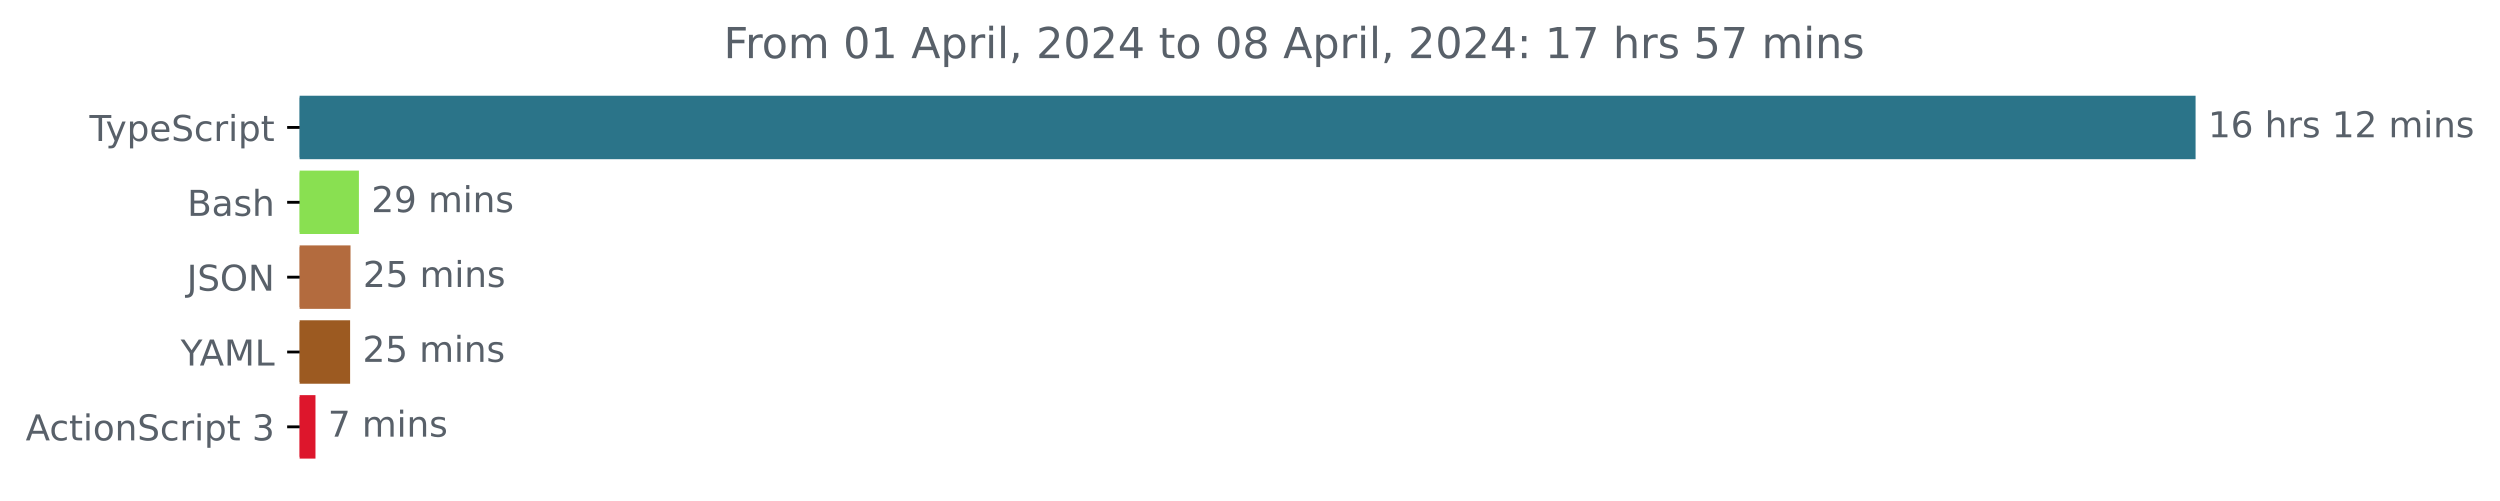
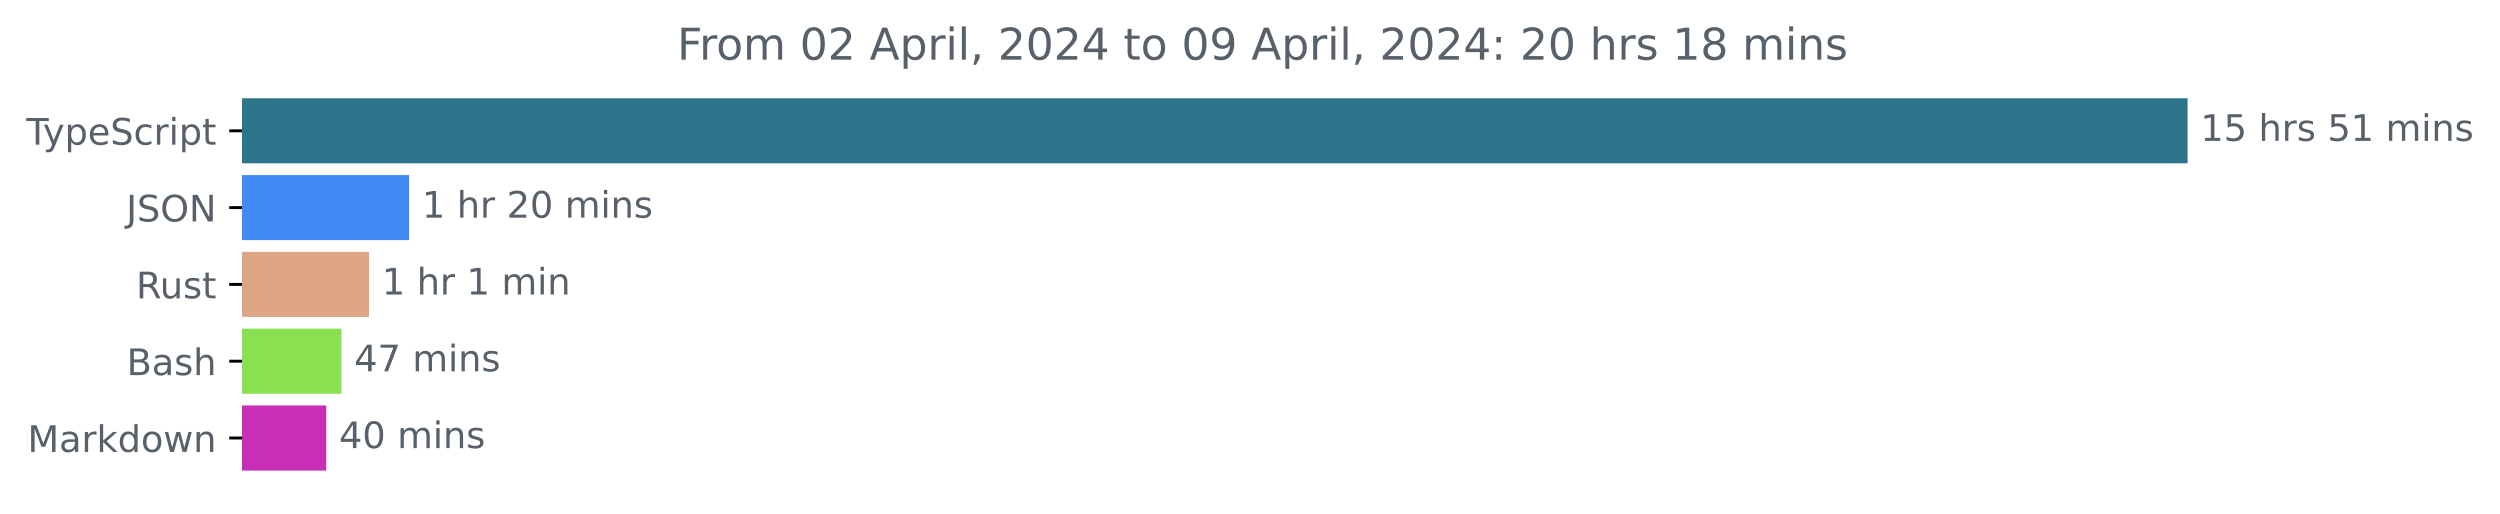
- <svg xmlns="http://www.w3.org/2000/svg" xmlns:xlink="http://www.w3.org/1999/xlink" width="701.4pt" height="140.398pt" viewBox="0 0 701.4 140.398" version="1.1">
+ <svg xmlns="http://www.w3.org/2000/svg" xmlns:xlink="http://www.w3.org/1999/xlink" width="683.507pt" height="140.398pt" viewBox="0 0 683.507 140.398" version="1.1">
  <defs>
    <style type="text/css">*{stroke-linejoin: round; stroke-linecap: butt}</style>
  </defs>
  <g id="figure_1">
    <g id="patch_1">
-       <path d="M 0 140.398  L 701.4 140.398  L 701.4 0  L 0 0  L 0 140.398  z " style="fill: none" />
+       <path d="M -0 140.398  L 683.507 140.398  L 683.507 0  L -0 0  L -0 140.398  z " style="fill: none" />
    </g>
    <g id="axes_1">
      <g id="patch_2">
-         <path d="M 84.064 27.358  L 615.493 27.358  L 615.493 44.158  L 84.064 44.158  z " clip-path="url(#pd89ef2a76e)" style="fill: #2b7489; stroke: #2b7489; stroke-linejoin: miter" />
+         <path d="M 66.17 27.358  L 597.599 27.358  L 597.599 44.158  L 66.17 44.158  z " clip-path="url(#p2c655b166b)" style="fill: #2b7489; stroke: #2b7489; stroke-linejoin: miter" />
      </g>
      <g id="patch_3">
-         <path d="M 84.064 48.358  L 100.198 48.358  L 100.198 65.158  L 84.064 65.158  z " clip-path="url(#pd89ef2a76e)" style="fill: #89e051; stroke: #89e051; stroke-linejoin: miter" />
+         <path d="M 66.17 48.358  L 111.364 48.358  L 111.364 65.158  L 66.17 65.158  z " clip-path="url(#p2c655b166b)" style="fill: #438af4; stroke: #438af4; stroke-linejoin: miter" />
      </g>
      <g id="patch_4">
-         <path d="M 84.064 69.358  L 97.843 69.358  L 97.843 86.158  L 84.064 86.158  z " clip-path="url(#pd89ef2a76e)" style="fill: #b36b3e; stroke: #b36b3e; stroke-linejoin: miter" />
+         <path d="M 66.17 69.358  L 100.406 69.358  L 100.406 86.158  L 66.17 86.158  z " clip-path="url(#p2c655b166b)" style="fill: #dea584; stroke: #dea584; stroke-linejoin: miter" />
      </g>
      <g id="patch_5">
-         <path d="M 84.064 90.358  L 97.725 90.358  L 97.725 107.158  L 84.064 107.158  z " clip-path="url(#pd89ef2a76e)" style="fill: #9c5a21; stroke: #9c5a21; stroke-linejoin: miter" />
+         <path d="M 66.17 90.358  L 92.851 90.358  L 92.851 107.158  L 66.17 107.158  z " clip-path="url(#p2c655b166b)" style="fill: #89e051; stroke: #89e051; stroke-linejoin: miter" />
      </g>
      <g id="patch_6">
-         <path d="M 84.064 111.358  L 88.009 111.358  L 88.009 128.158  L 84.064 128.158  z " clip-path="url(#pd89ef2a76e)" style="fill: #dd162c; stroke: #dd162c; stroke-linejoin: miter" />
+         <path d="M 66.17 111.358  L 88.699 111.358  L 88.699 128.158  L 66.17 128.158  z " clip-path="url(#p2c655b166b)" style="fill: #c92eb7; stroke: #c92eb7; stroke-linejoin: miter" />
      </g>
      <g id="matplotlib.axis_1" />
      <g id="matplotlib.axis_2">
        <g id="ytick_1">
          <g id="line2d_1">
            <defs>
-               <path id="m380719792b" d="M 0 0  L -3.5 0  " style="stroke: #000000; stroke-width: 0.8" />
+               <path id="m3deffd33ca" d="M 0 0  L -3.5 0  " style="stroke: #000000; stroke-width: 0.8" />
            </defs>
            <g>
-               <use xlink:href="#m380719792b" x="84.064" y="35.758" style="stroke: #000000; stroke-width: 0.8" />
+               <use xlink:href="#m3deffd33ca" x="66.17" y="35.758" style="stroke: #000000; stroke-width: 0.8" />
            </g>
          </g>
          <g id="text_1">
-             <g style="fill: #586069" transform="translate(25.09375 39.55734)scale(0.1 -0.1)">
+             <g style="fill: #586069" transform="translate(7.2 39.55734)scale(0.1 -0.1)">
              <defs>
                <path id="DejaVuSans-54" d="M -19 4666  L 3928 4666  L 3928 4134  L 2272 4134  L 2272 0  L 1638 0  L 1638 4134  L -19 4134  L -19 4666  z " transform="scale(0.015625)" />
                <path id="DejaVuSans-79" d="M 2059 -325  Q 1816 -950 1584 -1140  Q 1353 -1331 966 -1331  L 506 -1331  L 506 -850  L 844 -850  Q 1081 -850 1212 -737  Q 1344 -625 1503 -206  L 1606 56  L 191 3500  L 800 3500  L 1894 763  L 2988 3500  L 3597 3500  L 2059 -325  z " transform="scale(0.015625)" />
                <path id="DejaVuSans-70" d="M 1159 525  L 1159 -1331  L 581 -1331  L 581 3500  L 1159 3500  L 1159 2969  Q 1341 3281 1617 3432  Q 1894 3584 2278 3584  Q 2916 3584 3314 3078  Q 3713 2572 3713 1747  Q 3713 922 3314 415  Q 2916 -91 2278 -91  Q 1894 -91 1617 61  Q 1341 213 1159 525  z M 3116 1747  Q 3116 2381 2855 2742  Q 2594 3103 2138 3103  Q 1681 3103 1420 2742  Q 1159 2381 1159 1747  Q 1159 1113 1420 752  Q 1681 391 2138 391  Q 2594 391 2855 752  Q 3116 1113 3116 1747  z " transform="scale(0.015625)" />
                <path id="DejaVuSans-65" d="M 3597 1894  L 3597 1613  L 953 1613  Q 991 1019 1311 708  Q 1631 397 2203 397  Q 2534 397 2845 478  Q 3156 559 3463 722  L 3463 178  Q 3153 47 2828 -22  Q 2503 -91 2169 -91  Q 1331 -91 842 396  Q 353 884 353 1716  Q 353 2575 817 3079  Q 1281 3584 2069 3584  Q 2775 3584 3186 3129  Q 3597 2675 3597 1894  z M 3022 2063  Q 3016 2534 2758 2815  Q 2500 3097 2075 3097  Q 1594 3097 1305 2825  Q 1016 2553 972 2059  L 3022 2063  z " transform="scale(0.015625)" />
                <path id="DejaVuSans-53" d="M 3425 4513  L 3425 3897  Q 3066 4069 2747 4153  Q 2428 4238 2131 4238  Q 1616 4238 1336 4038  Q 1056 3838 1056 3469  Q 1056 3159 1242 3001  Q 1428 2844 1947 2747  L 2328 2669  Q 3034 2534 3370 2195  Q 3706 1856 3706 1288  Q 3706 609 3251 259  Q 2797 -91 1919 -91  Q 1588 -91 1214 -16  Q 841 59 441 206  L 441 856  Q 825 641 1194 531  Q 1563 422 1919 422  Q 2459 422 2753 634  Q 3047 847 3047 1241  Q 3047 1584 2836 1778  Q 2625 1972 2144 2069  L 1759 2144  Q 1053 2284 737 2584  Q 422 2884 422 3419  Q 422 4038 858 4394  Q 1294 4750 2059 4750  Q 2388 4750 2728 4690  Q 3069 4631 3425 4513  z " transform="scale(0.015625)" />
                <path id="DejaVuSans-63" d="M 3122 3366  L 3122 2828  Q 2878 2963 2633 3030  Q 2388 3097 2138 3097  Q 1578 3097 1268 2742  Q 959 2388 959 1747  Q 959 1106 1268 751  Q 1578 397 2138 397  Q 2388 397 2633 464  Q 2878 531 3122 666  L 3122 134  Q 2881 22 2623 -34  Q 2366 -91 2075 -91  Q 1284 -91 818 406  Q 353 903 353 1747  Q 353 2603 823 3093  Q 1294 3584 2113 3584  Q 2378 3584 2631 3529  Q 2884 3475 3122 3366  z " transform="scale(0.015625)" />
                <path id="DejaVuSans-72" d="M 2631 2963  Q 2534 3019 2420 3045  Q 2306 3072 2169 3072  Q 1681 3072 1420 2755  Q 1159 2438 1159 1844  L 1159 0  L 581 0  L 581 3500  L 1159 3500  L 1159 2956  Q 1341 3275 1631 3429  Q 1922 3584 2338 3584  Q 2397 3584 2469 3576  Q 2541 3569 2628 3553  L 2631 2963  z " transform="scale(0.015625)" />
                <path id="DejaVuSans-69" d="M 603 3500  L 1178 3500  L 1178 0  L 603 0  L 603 3500  z M 603 4863  L 1178 4863  L 1178 4134  L 603 4134  L 603 4863  z " transform="scale(0.015625)" />
                <path id="DejaVuSans-74" d="M 1172 4494  L 1172 3500  L 2356 3500  L 2356 3053  L 1172 3053  L 1172 1153  Q 1172 725 1289 603  Q 1406 481 1766 481  L 2356 481  L 2356 0  L 1766 0  Q 1100 0 847 248  Q 594 497 594 1153  L 594 3053  L 172 3053  L 172 3500  L 594 3500  L 594 4494  L 1172 4494  z " transform="scale(0.015625)" />
              </defs>
              <use xlink:href="#DejaVuSans-54" />
              <use xlink:href="#DejaVuSans-79" x="45.459" />
              <use xlink:href="#DejaVuSans-70" x="104.639" />
              <use xlink:href="#DejaVuSans-65" x="168.115" />
              <use xlink:href="#DejaVuSans-53" x="229.639" />
              <use xlink:href="#DejaVuSans-63" x="293.115" />
              <use xlink:href="#DejaVuSans-72" x="348.096" />
              <use xlink:href="#DejaVuSans-69" x="389.209" />
              <use xlink:href="#DejaVuSans-70" x="416.992" />
              <use xlink:href="#DejaVuSans-74" x="480.469" />
            </g>
          </g>
        </g>
        <g id="ytick_2">
          <g id="line2d_2">
            <g>
-               <use xlink:href="#m380719792b" x="84.064" y="56.758" style="stroke: #000000; stroke-width: 0.8" />
+               <use xlink:href="#m3deffd33ca" x="66.17" y="56.758" style="stroke: #000000; stroke-width: 0.8" />
            </g>
          </g>
          <g id="text_2">
-             <g style="fill: #586069" transform="translate(52.52813 60.55734)scale(0.1 -0.1)">
+             <g style="fill: #586069" transform="translate(34.51875 60.55734)scale(0.1 -0.1)">
+               <defs>
+                 <path id="DejaVuSans-4a" d="M 628 4666  L 1259 4666  L 1259 325  Q 1259 -519 939 -900  Q 619 -1281 -91 -1281  L -331 -1281  L -331 -750  L -134 -750  Q 284 -750 456 -515  Q 628 -281 628 325  L 628 4666  z " transform="scale(0.015625)" />
+                 <path id="DejaVuSans-4f" d="M 2522 4238  Q 1834 4238 1429 3725  Q 1025 3213 1025 2328  Q 1025 1447 1429 934  Q 1834 422 2522 422  Q 3209 422 3611 934  Q 4013 1447 4013 2328  Q 4013 3213 3611 3725  Q 3209 4238 2522 4238  z M 2522 4750  Q 3503 4750 4090 4092  Q 4678 3434 4678 2328  Q 4678 1225 4090 567  Q 3503 -91 2522 -91  Q 1538 -91 948 565  Q 359 1222 359 2328  Q 359 3434 948 4092  Q 1538 4750 2522 4750  z " transform="scale(0.015625)" />
+                 <path id="DejaVuSans-4e" d="M 628 4666  L 1478 4666  L 3547 763  L 3547 4666  L 4159 4666  L 4159 0  L 3309 0  L 1241 3903  L 1241 0  L 628 0  L 628 4666  z " transform="scale(0.015625)" />
+               </defs>
+               <use xlink:href="#DejaVuSans-4a" />
+               <use xlink:href="#DejaVuSans-53" x="29.492" />
+               <use xlink:href="#DejaVuSans-4f" x="92.969" />
+               <use xlink:href="#DejaVuSans-4e" x="171.68" />
+             </g>
+           </g>
+         </g>
+         <g id="ytick_3">
+           <g id="line2d_3">
+             <g>
+               <use xlink:href="#m3deffd33ca" x="66.17" y="77.758" style="stroke: #000000; stroke-width: 0.8" />
+             </g>
+           </g>
+           <g id="text_3">
+             <g style="fill: #586069" transform="translate(37.20469 81.55734)scale(0.1 -0.1)">
+               <defs>
+                 <path id="DejaVuSans-52" d="M 2841 2188  Q 3044 2119 3236 1894  Q 3428 1669 3622 1275  L 4263 0  L 3584 0  L 2988 1197  Q 2756 1666 2539 1819  Q 2322 1972 1947 1972  L 1259 1972  L 1259 0  L 628 0  L 628 4666  L 2053 4666  Q 2853 4666 3247 4331  Q 3641 3997 3641 3322  Q 3641 2881 3436 2590  Q 3231 2300 2841 2188  z M 1259 4147  L 1259 2491  L 2053 2491  Q 2509 2491 2742 2702  Q 2975 2913 2975 3322  Q 2975 3731 2742 3939  Q 2509 4147 2053 4147  L 1259 4147  z " transform="scale(0.015625)" />
+                 <path id="DejaVuSans-75" d="M 544 1381  L 544 3500  L 1119 3500  L 1119 1403  Q 1119 906 1312 657  Q 1506 409 1894 409  Q 2359 409 2629 706  Q 2900 1003 2900 1516  L 2900 3500  L 3475 3500  L 3475 0  L 2900 0  L 2900 538  Q 2691 219 2414 64  Q 2138 -91 1772 -91  Q 1169 -91 856 284  Q 544 659 544 1381  z M 1991 3584  L 1991 3584  z " transform="scale(0.015625)" />
+                 <path id="DejaVuSans-73" d="M 2834 3397  L 2834 2853  Q 2591 2978 2328 3040  Q 2066 3103 1784 3103  Q 1356 3103 1142 2972  Q 928 2841 928 2578  Q 928 2378 1081 2264  Q 1234 2150 1697 2047  L 1894 2003  Q 2506 1872 2764 1633  Q 3022 1394 3022 966  Q 3022 478 2636 193  Q 2250 -91 1575 -91  Q 1294 -91 989 -36  Q 684 19 347 128  L 347 722  Q 666 556 975 473  Q 1284 391 1588 391  Q 1994 391 2212 530  Q 2431 669 2431 922  Q 2431 1156 2273 1281  Q 2116 1406 1581 1522  L 1381 1569  Q 847 1681 609 1914  Q 372 2147 372 2553  Q 372 3047 722 3315  Q 1072 3584 1716 3584  Q 2034 3584 2315 3537  Q 2597 3491 2834 3397  z " transform="scale(0.015625)" />
+               </defs>
+               <use xlink:href="#DejaVuSans-52" />
+               <use xlink:href="#DejaVuSans-75" x="64.982" />
+               <use xlink:href="#DejaVuSans-73" x="128.361" />
+               <use xlink:href="#DejaVuSans-74" x="180.461" />
+             </g>
+           </g>
+         </g>
+         <g id="ytick_4">
+           <g id="line2d_4">
+             <g>
+               <use xlink:href="#m3deffd33ca" x="66.17" y="98.758" style="stroke: #000000; stroke-width: 0.8" />
+             </g>
+           </g>
+           <g id="text_4">
+             <g style="fill: #586069" transform="translate(34.63437 102.5573)scale(0.1 -0.1)">
              <defs>
                <path id="DejaVuSans-42" d="M 1259 2228  L 1259 519  L 2272 519  Q 2781 519 3026 730  Q 3272 941 3272 1375  Q 3272 1813 3026 2020  Q 2781 2228 2272 2228  L 1259 2228  z M 1259 4147  L 1259 2741  L 2194 2741  Q 2656 2741 2882 2914  Q 3109 3088 3109 3444  Q 3109 3797 2882 3972  Q 2656 4147 2194 4147  L 1259 4147  z M 628 4666  L 2241 4666  Q 2963 4666 3353 4366  Q 3744 4066 3744 3513  Q 3744 3084 3544 2831  Q 3344 2578 2956 2516  Q 3422 2416 3680 2098  Q 3938 1781 3938 1306  Q 3938 681 3513 340  Q 3088 0 2303 0  L 628 0  L 628 4666  z " transform="scale(0.015625)" />
                <path id="DejaVuSans-61" d="M 2194 1759  Q 1497 1759 1228 1600  Q 959 1441 959 1056  Q 959 750 1161 570  Q 1363 391 1709 391  Q 2188 391 2477 730  Q 2766 1069 2766 1631  L 2766 1759  L 2194 1759  z M 3341 1997  L 3341 0  L 2766 0  L 2766 531  Q 2569 213 2275 61  Q 1981 -91 1556 -91  Q 1019 -91 701 211  Q 384 513 384 1019  Q 384 1609 779 1909  Q 1175 2209 1959 2209  L 2766 2209  L 2766 2266  Q 2766 2663 2505 2880  Q 2244 3097 1772 3097  Q 1472 3097 1187 3025  Q 903 2953 641 2809  L 641 3341  Q 956 3463 1253 3523  Q 1550 3584 1831 3584  Q 2591 3584 2966 3190  Q 3341 2797 3341 1997  z " transform="scale(0.015625)" />
-                 <path id="DejaVuSans-73" d="M 2834 3397  L 2834 2853  Q 2591 2978 2328 3040  Q 2066 3103 1784 3103  Q 1356 3103 1142 2972  Q 928 2841 928 2578  Q 928 2378 1081 2264  Q 1234 2150 1697 2047  L 1894 2003  Q 2506 1872 2764 1633  Q 3022 1394 3022 966  Q 3022 478 2636 193  Q 2250 -91 1575 -91  Q 1294 -91 989 -36  Q 684 19 347 128  L 347 722  Q 666 556 975 473  Q 1284 391 1588 391  Q 1994 391 2212 530  Q 2431 669 2431 922  Q 2431 1156 2273 1281  Q 2116 1406 1581 1522  L 1381 1569  Q 847 1681 609 1914  Q 372 2147 372 2553  Q 372 3047 722 3315  Q 1072 3584 1716 3584  Q 2034 3584 2315 3537  Q 2597 3491 2834 3397  z " transform="scale(0.015625)" />
                <path id="DejaVuSans-68" d="M 3513 2113  L 3513 0  L 2938 0  L 2938 2094  Q 2938 2591 2744 2837  Q 2550 3084 2163 3084  Q 1697 3084 1428 2787  Q 1159 2491 1159 1978  L 1159 0  L 581 0  L 581 4863  L 1159 4863  L 1159 2956  Q 1366 3272 1645 3428  Q 1925 3584 2291 3584  Q 2894 3584 3203 3211  Q 3513 2838 3513 2113  z " transform="scale(0.015625)" />
              </defs>
              <use xlink:href="#DejaVuSans-42" />
              <use xlink:href="#DejaVuSans-61" x="68.604" />
              <use xlink:href="#DejaVuSans-73" x="129.883" />
              <use xlink:href="#DejaVuSans-68" x="181.982" />
            </g>
          </g>
        </g>
-         <g id="ytick_3">
-           <g id="line2d_3">
-             <g>
-               <use xlink:href="#m380719792b" x="84.064" y="77.758" style="stroke: #000000; stroke-width: 0.8" />
-             </g>
-           </g>
-           <g id="text_3">
-             <g style="fill: #586069" transform="translate(52.4125 81.55734)scale(0.1 -0.1)">
-               <defs>
-                 <path id="DejaVuSans-4a" d="M 628 4666  L 1259 4666  L 1259 325  Q 1259 -519 939 -900  Q 619 -1281 -91 -1281  L -331 -1281  L -331 -750  L -134 -750  Q 284 -750 456 -515  Q 628 -281 628 325  L 628 4666  z " transform="scale(0.015625)" />
-                 <path id="DejaVuSans-4f" d="M 2522 4238  Q 1834 4238 1429 3725  Q 1025 3213 1025 2328  Q 1025 1447 1429 934  Q 1834 422 2522 422  Q 3209 422 3611 934  Q 4013 1447 4013 2328  Q 4013 3213 3611 3725  Q 3209 4238 2522 4238  z M 2522 4750  Q 3503 4750 4090 4092  Q 4678 3434 4678 2328  Q 4678 1225 4090 567  Q 3503 -91 2522 -91  Q 1538 -91 948 565  Q 359 1222 359 2328  Q 359 3434 948 4092  Q 1538 4750 2522 4750  z " transform="scale(0.015625)" />
-                 <path id="DejaVuSans-4e" d="M 628 4666  L 1478 4666  L 3547 763  L 3547 4666  L 4159 4666  L 4159 0  L 3309 0  L 1241 3903  L 1241 0  L 628 0  L 628 4666  z " transform="scale(0.015625)" />
-               </defs>
-               <use xlink:href="#DejaVuSans-4a" />
-               <use xlink:href="#DejaVuSans-53" x="29.492" />
-               <use xlink:href="#DejaVuSans-4f" x="92.969" />
-               <use xlink:href="#DejaVuSans-4e" x="171.68" />
-             </g>
-           </g>
-         </g>
-         <g id="ytick_4">
-           <g id="line2d_4">
-             <g>
-               <use xlink:href="#m380719792b" x="84.064" y="98.758" style="stroke: #000000; stroke-width: 0.8" />
-             </g>
-           </g>
-           <g id="text_4">
-             <g style="fill: #586069" transform="translate(50.69062 102.5573)scale(0.1 -0.1)">
-               <defs>
-                 <path id="DejaVuSans-59" d="M -13 4666  L 666 4666  L 1959 2747  L 3244 4666  L 3922 4666  L 2272 2222  L 2272 0  L 1638 0  L 1638 2222  L -13 4666  z " transform="scale(0.015625)" />
-                 <path id="DejaVuSans-41" d="M 2188 4044  L 1331 1722  L 3047 1722  L 2188 4044  z M 1831 4666  L 2547 4666  L 4325 0  L 3669 0  L 3244 1197  L 1141 1197  L 716 0  L 50 0  L 1831 4666  z " transform="scale(0.015625)" />
-                 <path id="DejaVuSans-4d" d="M 628 4666  L 1569 4666  L 2759 1491  L 3956 4666  L 4897 4666  L 4897 0  L 4281 0  L 4281 4097  L 3078 897  L 2444 897  L 1241 4097  L 1241 0  L 628 0  L 628 4666  z " transform="scale(0.015625)" />
-                 <path id="DejaVuSans-4c" d="M 628 4666  L 1259 4666  L 1259 531  L 3531 531  L 3531 0  L 628 0  L 628 4666  z " transform="scale(0.015625)" />
-               </defs>
-               <use xlink:href="#DejaVuSans-59" />
-               <use xlink:href="#DejaVuSans-41" x="53.334" />
-               <use xlink:href="#DejaVuSans-4d" x="121.742" />
-               <use xlink:href="#DejaVuSans-4c" x="208.021" />
-             </g>
-           </g>
-         </g>
        <g id="ytick_5">
          <g id="line2d_5">
            <g>
-               <use xlink:href="#m380719792b" x="84.064" y="119.758" style="stroke: #000000; stroke-width: 0.8" />
+               <use xlink:href="#m3deffd33ca" x="66.17" y="119.758" style="stroke: #000000; stroke-width: 0.8" />
            </g>
          </g>
          <g id="text_5">
-             <g style="fill: #586069" transform="translate(7.2 123.5573)scale(0.1 -0.1)">
-               <defs>
+             <g style="fill: #586069" transform="translate(7.529688 123.5573)scale(0.1 -0.1)">
+               <defs>
+                 <path id="DejaVuSans-4d" d="M 628 4666  L 1569 4666  L 2759 1491  L 3956 4666  L 4897 4666  L 4897 0  L 4281 0  L 4281 4097  L 3078 897  L 2444 897  L 1241 4097  L 1241 0  L 628 0  L 628 4666  z " transform="scale(0.015625)" />
+                 <path id="DejaVuSans-6b" d="M 581 4863  L 1159 4863  L 1159 1991  L 2875 3500  L 3609 3500  L 1753 1863  L 3688 0  L 2938 0  L 1159 1709  L 1159 0  L 581 0  L 581 4863  z " transform="scale(0.015625)" />
+                 <path id="DejaVuSans-64" d="M 2906 2969  L 2906 4863  L 3481 4863  L 3481 0  L 2906 0  L 2906 525  Q 2725 213 2448 61  Q 2172 -91 1784 -91  Q 1150 -91 751 415  Q 353 922 353 1747  Q 353 2572 751 3078  Q 1150 3584 1784 3584  Q 2172 3584 2448 3432  Q 2725 3281 2906 2969  z M 947 1747  Q 947 1113 1208 752  Q 1469 391 1925 391  Q 2381 391 2643 752  Q 2906 1113 2906 1747  Q 2906 2381 2643 2742  Q 2381 3103 1925 3103  Q 1469 3103 1208 2742  Q 947 2381 947 1747  z " transform="scale(0.015625)" />
                <path id="DejaVuSans-6f" d="M 1959 3097  Q 1497 3097 1228 2736  Q 959 2375 959 1747  Q 959 1119 1226 758  Q 1494 397 1959 397  Q 2419 397 2687 759  Q 2956 1122 2956 1747  Q 2956 2369 2687 2733  Q 2419 3097 1959 3097  z M 1959 3584  Q 2709 3584 3137 3096  Q 3566 2609 3566 1747  Q 3566 888 3137 398  Q 2709 -91 1959 -91  Q 1206 -91 779 398  Q 353 888 353 1747  Q 353 2609 779 3096  Q 1206 3584 1959 3584  z " transform="scale(0.015625)" />
+                 <path id="DejaVuSans-77" d="M 269 3500  L 844 3500  L 1563 769  L 2278 3500  L 2956 3500  L 3675 769  L 4391 3500  L 4966 3500  L 4050 0  L 3372 0  L 2619 2869  L 1863 0  L 1184 0  L 269 3500  z " transform="scale(0.015625)" />
                <path id="DejaVuSans-6e" d="M 3513 2113  L 3513 0  L 2938 0  L 2938 2094  Q 2938 2591 2744 2837  Q 2550 3084 2163 3084  Q 1697 3084 1428 2787  Q 1159 2491 1159 1978  L 1159 0  L 581 0  L 581 3500  L 1159 3500  L 1159 2956  Q 1366 3272 1645 3428  Q 1925 3584 2291 3584  Q 2894 3584 3203 3211  Q 3513 2838 3513 2113  z " transform="scale(0.015625)" />
-                 <path id="DejaVuSans-20" transform="scale(0.015625)" />
-                 <path id="DejaVuSans-33" d="M 2597 2516  Q 3050 2419 3304 2112  Q 3559 1806 3559 1356  Q 3559 666 3084 287  Q 2609 -91 1734 -91  Q 1441 -91 1130 -33  Q 819 25 488 141  L 488 750  Q 750 597 1062 519  Q 1375 441 1716 441  Q 2309 441 2620 675  Q 2931 909 2931 1356  Q 2931 1769 2642 2001  Q 2353 2234 1838 2234  L 1294 2234  L 1294 2753  L 1863 2753  Q 2328 2753 2575 2939  Q 2822 3125 2822 3475  Q 2822 3834 2567 4026  Q 2313 4219 1838 4219  Q 1578 4219 1281 4162  Q 984 4106 628 3988  L 628 4550  Q 988 4650 1302 4700  Q 1616 4750 1894 4750  Q 2613 4750 3031 4423  Q 3450 4097 3450 3541  Q 3450 3153 3228 2886  Q 3006 2619 2597 2516  z " transform="scale(0.015625)" />
-               </defs>
-               <use xlink:href="#DejaVuSans-41" />
-               <use xlink:href="#DejaVuSans-63" x="66.658" />
-               <use xlink:href="#DejaVuSans-74" x="121.639" />
-               <use xlink:href="#DejaVuSans-69" x="160.848" />
-               <use xlink:href="#DejaVuSans-6f" x="188.631" />
-               <use xlink:href="#DejaVuSans-6e" x="249.812" />
-               <use xlink:href="#DejaVuSans-53" x="313.191" />
-               <use xlink:href="#DejaVuSans-63" x="376.668" />
-               <use xlink:href="#DejaVuSans-72" x="431.648" />
-               <use xlink:href="#DejaVuSans-69" x="472.762" />
-               <use xlink:href="#DejaVuSans-70" x="500.545" />
-               <use xlink:href="#DejaVuSans-74" x="564.021" />
-               <use xlink:href="#DejaVuSans-20" x="603.23" />
-               <use xlink:href="#DejaVuSans-33" x="635.018" />
+               </defs>
+               <use xlink:href="#DejaVuSans-4d" />
+               <use xlink:href="#DejaVuSans-61" x="86.279" />
+               <use xlink:href="#DejaVuSans-72" x="147.559" />
+               <use xlink:href="#DejaVuSans-6b" x="188.672" />
+               <use xlink:href="#DejaVuSans-64" x="246.582" />
+               <use xlink:href="#DejaVuSans-6f" x="310.059" />
+               <use xlink:href="#DejaVuSans-77" x="371.24" />
+               <use xlink:href="#DejaVuSans-6e" x="453.027" />
            </g>
          </g>
        </g>
      </g>
      <g id="text_6">
-         <g style="fill: #586069" transform="translate(619.4926 38.5175)scale(0.1 -0.1)">
+         <g style="fill: #586069" transform="translate(601.5989 38.5175)scale(0.1 -0.1)">
          <defs>
            <path id="DejaVuSans-31" d="M 794 531  L 1825 531  L 1825 4091  L 703 3866  L 703 4441  L 1819 4666  L 2450 4666  L 2450 531  L 3481 531  L 3481 0  L 794 0  L 794 531  z " transform="scale(0.015625)" />
-             <path id="DejaVuSans-36" d="M 2113 2584  Q 1688 2584 1439 2293  Q 1191 2003 1191 1497  Q 1191 994 1439 701  Q 1688 409 2113 409  Q 2538 409 2786 701  Q 3034 994 3034 1497  Q 3034 2003 2786 2293  Q 2538 2584 2113 2584  z M 3366 4563  L 3366 3988  Q 3128 4100 2886 4159  Q 2644 4219 2406 4219  Q 1781 4219 1451 3797  Q 1122 3375 1075 2522  Q 1259 2794 1537 2939  Q 1816 3084 2150 3084  Q 2853 3084 3261 2657  Q 3669 2231 3669 1497  Q 3669 778 3244 343  Q 2819 -91 2113 -91  Q 1303 -91 875 529  Q 447 1150 447 2328  Q 447 3434 972 4092  Q 1497 4750 2381 4750  Q 2619 4750 2861 4703  Q 3103 4656 3366 4563  z " transform="scale(0.015625)" />
-             <path id="DejaVuSans-32" d="M 1228 531  L 3431 531  L 3431 0  L 469 0  L 469 531  Q 828 903 1448 1529  Q 2069 2156 2228 2338  Q 2531 2678 2651 2914  Q 2772 3150 2772 3378  Q 2772 3750 2511 3984  Q 2250 4219 1831 4219  Q 1534 4219 1204 4116  Q 875 4013 500 3803  L 500 4441  Q 881 4594 1212 4672  Q 1544 4750 1819 4750  Q 2544 4750 2975 4387  Q 3406 4025 3406 3419  Q 3406 3131 3298 2873  Q 3191 2616 2906 2266  Q 2828 2175 2409 1742  Q 1991 1309 1228 531  z " transform="scale(0.015625)" />
+             <path id="DejaVuSans-35" d="M 691 4666  L 3169 4666  L 3169 4134  L 1269 4134  L 1269 2991  Q 1406 3038 1543 3061  Q 1681 3084 1819 3084  Q 2600 3084 3056 2656  Q 3513 2228 3513 1497  Q 3513 744 3044 326  Q 2575 -91 1722 -91  Q 1428 -91 1123 -41  Q 819 9 494 109  L 494 744  Q 775 591 1075 516  Q 1375 441 1709 441  Q 2250 441 2565 725  Q 2881 1009 2881 1497  Q 2881 1984 2565 2268  Q 2250 2553 1709 2553  Q 1456 2553 1204 2497  Q 953 2441 691 2322  L 691 4666  z " transform="scale(0.015625)" />
+             <path id="DejaVuSans-20" transform="scale(0.015625)" />
            <path id="DejaVuSans-6d" d="M 3328 2828  Q 3544 3216 3844 3400  Q 4144 3584 4550 3584  Q 5097 3584 5394 3201  Q 5691 2819 5691 2113  L 5691 0  L 5113 0  L 5113 2094  Q 5113 2597 4934 2840  Q 4756 3084 4391 3084  Q 3944 3084 3684 2787  Q 3425 2491 3425 1978  L 3425 0  L 2847 0  L 2847 2094  Q 2847 2600 2669 2842  Q 2491 3084 2119 3084  Q 1678 3084 1418 2786  Q 1159 2488 1159 1978  L 1159 0  L 581 0  L 581 3500  L 1159 3500  L 1159 2956  Q 1356 3278 1631 3431  Q 1906 3584 2284 3584  Q 2666 3584 2933 3390  Q 3200 3197 3328 2828  z " transform="scale(0.015625)" />
          </defs>
          <use xlink:href="#DejaVuSans-31" />
-           <use xlink:href="#DejaVuSans-36" x="63.623" />
+           <use xlink:href="#DejaVuSans-35" x="63.623" />
          <use xlink:href="#DejaVuSans-20" x="127.246" />
          <use xlink:href="#DejaVuSans-68" x="159.033" />
          <use xlink:href="#DejaVuSans-72" x="222.412" />
          <use xlink:href="#DejaVuSans-73" x="263.525" />
          <use xlink:href="#DejaVuSans-20" x="315.625" />
-           <use xlink:href="#DejaVuSans-31" x="347.412" />
-           <use xlink:href="#DejaVuSans-32" x="411.035" />
+           <use xlink:href="#DejaVuSans-35" x="347.412" />
+           <use xlink:href="#DejaVuSans-31" x="411.035" />
          <use xlink:href="#DejaVuSans-20" x="474.658" />
          <use xlink:href="#DejaVuSans-6d" x="506.445" />
          <use xlink:href="#DejaVuSans-69" x="603.857" />
          <use xlink:href="#DejaVuSans-6e" x="631.641" />
          <use xlink:href="#DejaVuSans-73" x="695.02" />
        </g>
      </g>
      <g id="text_7">
-         <g style="fill: #586069" transform="translate(104.1983 59.5175)scale(0.1 -0.1)">
+         <g style="fill: #586069" transform="translate(115.3635 59.5175)scale(0.1 -0.1)">
          <defs>
-             <path id="DejaVuSans-39" d="M 703 97  L 703 672  Q 941 559 1184 500  Q 1428 441 1663 441  Q 2288 441 2617 861  Q 2947 1281 2994 2138  Q 2813 1869 2534 1725  Q 2256 1581 1919 1581  Q 1219 1581 811 2004  Q 403 2428 403 3163  Q 403 3881 828 4315  Q 1253 4750 1959 4750  Q 2769 4750 3195 4129  Q 3622 3509 3622 2328  Q 3622 1225 3098 567  Q 2575 -91 1691 -91  Q 1453 -91 1209 -44  Q 966 3 703 97  z M 1959 2075  Q 2384 2075 2632 2365  Q 2881 2656 2881 3163  Q 2881 3666 2632 3958  Q 2384 4250 1959 4250  Q 1534 4250 1286 3958  Q 1038 3666 1038 3163  Q 1038 2656 1286 2365  Q 1534 2075 1959 2075  z " transform="scale(0.015625)" />
+             <path id="DejaVuSans-32" d="M 1228 531  L 3431 531  L 3431 0  L 469 0  L 469 531  Q 828 903 1448 1529  Q 2069 2156 2228 2338  Q 2531 2678 2651 2914  Q 2772 3150 2772 3378  Q 2772 3750 2511 3984  Q 2250 4219 1831 4219  Q 1534 4219 1204 4116  Q 875 4013 500 3803  L 500 4441  Q 881 4594 1212 4672  Q 1544 4750 1819 4750  Q 2544 4750 2975 4387  Q 3406 4025 3406 3419  Q 3406 3131 3298 2873  Q 3191 2616 2906 2266  Q 2828 2175 2409 1742  Q 1991 1309 1228 531  z " transform="scale(0.015625)" />
+             <path id="DejaVuSans-30" d="M 2034 4250  Q 1547 4250 1301 3770  Q 1056 3291 1056 2328  Q 1056 1369 1301 889  Q 1547 409 2034 409  Q 2525 409 2770 889  Q 3016 1369 3016 2328  Q 3016 3291 2770 3770  Q 2525 4250 2034 4250  z M 2034 4750  Q 2819 4750 3233 4129  Q 3647 3509 3647 2328  Q 3647 1150 3233 529  Q 2819 -91 2034 -91  Q 1250 -91 836 529  Q 422 1150 422 2328  Q 422 3509 836 4129  Q 1250 4750 2034 4750  z " transform="scale(0.015625)" />
          </defs>
-           <use xlink:href="#DejaVuSans-32" />
-           <use xlink:href="#DejaVuSans-39" x="63.623" />
+           <use xlink:href="#DejaVuSans-31" />
+           <use xlink:href="#DejaVuSans-20" x="63.623" />
+           <use xlink:href="#DejaVuSans-68" x="95.41" />
+           <use xlink:href="#DejaVuSans-72" x="158.789" />
+           <use xlink:href="#DejaVuSans-20" x="199.902" />
+           <use xlink:href="#DejaVuSans-32" x="231.689" />
+           <use xlink:href="#DejaVuSans-30" x="295.312" />
+           <use xlink:href="#DejaVuSans-20" x="358.936" />
+           <use xlink:href="#DejaVuSans-6d" x="390.723" />
+           <use xlink:href="#DejaVuSans-69" x="488.135" />
+           <use xlink:href="#DejaVuSans-6e" x="515.918" />
+           <use xlink:href="#DejaVuSans-73" x="579.297" />
+         </g>
+       </g>
+       <g id="text_8">
+         <g style="fill: #586069" transform="translate(104.4055 80.5175)scale(0.1 -0.1)">
+           <use xlink:href="#DejaVuSans-31" />
+           <use xlink:href="#DejaVuSans-20" x="63.623" />
+           <use xlink:href="#DejaVuSans-68" x="95.41" />
+           <use xlink:href="#DejaVuSans-72" x="158.789" />
+           <use xlink:href="#DejaVuSans-20" x="199.902" />
+           <use xlink:href="#DejaVuSans-31" x="231.689" />
+           <use xlink:href="#DejaVuSans-20" x="295.312" />
+           <use xlink:href="#DejaVuSans-6d" x="327.1" />
+           <use xlink:href="#DejaVuSans-69" x="424.512" />
+           <use xlink:href="#DejaVuSans-6e" x="452.295" />
+         </g>
+       </g>
+       <g id="text_9">
+         <g style="fill: #586069" transform="translate(96.85064 101.5175)scale(0.1 -0.1)">
+           <defs>
+             <path id="DejaVuSans-34" d="M 2419 4116  L 825 1625  L 2419 1625  L 2419 4116  z M 2253 4666  L 3047 4666  L 3047 1625  L 3713 1625  L 3713 1100  L 3047 1100  L 3047 0  L 2419 0  L 2419 1100  L 313 1100  L 313 1709  L 2253 4666  z " transform="scale(0.015625)" />
+             <path id="DejaVuSans-37" d="M 525 4666  L 3525 4666  L 3525 4397  L 1831 0  L 1172 0  L 2766 4134  L 525 4134  L 525 4666  z " transform="scale(0.015625)" />
+           </defs>
+           <use xlink:href="#DejaVuSans-34" />
+           <use xlink:href="#DejaVuSans-37" x="63.623" />
          <use xlink:href="#DejaVuSans-20" x="127.246" />
          <use xlink:href="#DejaVuSans-6d" x="159.033" />
          <use xlink:href="#DejaVuSans-69" x="256.445" />
          <use xlink:href="#DejaVuSans-6e" x="284.229" />
          <use xlink:href="#DejaVuSans-73" x="347.607" />
        </g>
      </g>
-       <g id="text_8">
-         <g style="fill: #586069" transform="translate(101.8429 80.5175)scale(0.1 -0.1)">
-           <defs>
-             <path id="DejaVuSans-35" d="M 691 4666  L 3169 4666  L 3169 4134  L 1269 4134  L 1269 2991  Q 1406 3038 1543 3061  Q 1681 3084 1819 3084  Q 2600 3084 3056 2656  Q 3513 2228 3513 1497  Q 3513 744 3044 326  Q 2575 -91 1722 -91  Q 1428 -91 1123 -41  Q 819 9 494 109  L 494 744  Q 775 591 1075 516  Q 1375 441 1709 441  Q 2250 441 2565 725  Q 2881 1009 2881 1497  Q 2881 1984 2565 2268  Q 2250 2553 1709 2553  Q 1456 2553 1204 2497  Q 953 2441 691 2322  L 691 4666  z " transform="scale(0.015625)" />
-           </defs>
-           <use xlink:href="#DejaVuSans-32" />
-           <use xlink:href="#DejaVuSans-35" x="63.623" />
+       <g id="text_10">
+         <g style="fill: #586069" transform="translate(92.69885 122.5175)scale(0.1 -0.1)">
+           <use xlink:href="#DejaVuSans-34" />
+           <use xlink:href="#DejaVuSans-30" x="63.623" />
          <use xlink:href="#DejaVuSans-20" x="127.246" />
          <use xlink:href="#DejaVuSans-6d" x="159.033" />
          <use xlink:href="#DejaVuSans-69" x="256.445" />
          <use xlink:href="#DejaVuSans-6e" x="284.229" />
          <use xlink:href="#DejaVuSans-73" x="347.607" />
        </g>
      </g>
-       <g id="text_9">
-         <g style="fill: #586069" transform="translate(101.7252 101.5175)scale(0.1 -0.1)">
-           <use xlink:href="#DejaVuSans-32" />
-           <use xlink:href="#DejaVuSans-35" x="63.623" />
-           <use xlink:href="#DejaVuSans-20" x="127.246" />
-           <use xlink:href="#DejaVuSans-6d" x="159.033" />
-           <use xlink:href="#DejaVuSans-69" x="256.445" />
-           <use xlink:href="#DejaVuSans-6e" x="284.229" />
-           <use xlink:href="#DejaVuSans-73" x="347.607" />
-         </g>
-       </g>
-       <g id="text_10">
-         <g style="fill: #586069" transform="translate(92.00929 122.5175)scale(0.1 -0.1)">
-           <defs>
-             <path id="DejaVuSans-37" d="M 525 4666  L 3525 4666  L 3525 4397  L 1831 0  L 1172 0  L 2766 4134  L 525 4134  L 525 4666  z " transform="scale(0.015625)" />
-           </defs>
-           <use xlink:href="#DejaVuSans-37" />
-           <use xlink:href="#DejaVuSans-20" x="63.623" />
-           <use xlink:href="#DejaVuSans-6d" x="95.41" />
-           <use xlink:href="#DejaVuSans-69" x="192.822" />
-           <use xlink:href="#DejaVuSans-6e" x="220.605" />
-           <use xlink:href="#DejaVuSans-73" x="283.984" />
-         </g>
-       </g>
      <g id="text_11">
-         <g style="fill: #586069" transform="translate(203.0253 16.31812)scale(0.12 -0.12)">
+         <g style="fill: #586069" transform="translate(185.1316 16.31812)scale(0.12 -0.12)">
          <defs>
            <path id="DejaVuSans-46" d="M 628 4666  L 3309 4666  L 3309 4134  L 1259 4134  L 1259 2759  L 3109 2759  L 3109 2228  L 1259 2228  L 1259 0  L 628 0  L 628 4666  z " transform="scale(0.015625)" />
-             <path id="DejaVuSans-30" d="M 2034 4250  Q 1547 4250 1301 3770  Q 1056 3291 1056 2328  Q 1056 1369 1301 889  Q 1547 409 2034 409  Q 2525 409 2770 889  Q 3016 1369 3016 2328  Q 3016 3291 2770 3770  Q 2525 4250 2034 4250  z M 2034 4750  Q 2819 4750 3233 4129  Q 3647 3509 3647 2328  Q 3647 1150 3233 529  Q 2819 -91 2034 -91  Q 1250 -91 836 529  Q 422 1150 422 2328  Q 422 3509 836 4129  Q 1250 4750 2034 4750  z " transform="scale(0.015625)" />
+             <path id="DejaVuSans-41" d="M 2188 4044  L 1331 1722  L 3047 1722  L 2188 4044  z M 1831 4666  L 2547 4666  L 4325 0  L 3669 0  L 3244 1197  L 1141 1197  L 716 0  L 50 0  L 1831 4666  z " transform="scale(0.015625)" />
            <path id="DejaVuSans-6c" d="M 603 4863  L 1178 4863  L 1178 0  L 603 0  L 603 4863  z " transform="scale(0.015625)" />
            <path id="DejaVuSans-2c" d="M 750 794  L 1409 794  L 1409 256  L 897 -744  L 494 -744  L 750 256  L 750 794  z " transform="scale(0.015625)" />
-             <path id="DejaVuSans-34" d="M 2419 4116  L 825 1625  L 2419 1625  L 2419 4116  z M 2253 4666  L 3047 4666  L 3047 1625  L 3713 1625  L 3713 1100  L 3047 1100  L 3047 0  L 2419 0  L 2419 1100  L 313 1100  L 313 1709  L 2253 4666  z " transform="scale(0.015625)" />
+             <path id="DejaVuSans-39" d="M 703 97  L 703 672  Q 941 559 1184 500  Q 1428 441 1663 441  Q 2288 441 2617 861  Q 2947 1281 2994 2138  Q 2813 1869 2534 1725  Q 2256 1581 1919 1581  Q 1219 1581 811 2004  Q 403 2428 403 3163  Q 403 3881 828 4315  Q 1253 4750 1959 4750  Q 2769 4750 3195 4129  Q 3622 3509 3622 2328  Q 3622 1225 3098 567  Q 2575 -91 1691 -91  Q 1453 -91 1209 -44  Q 966 3 703 97  z M 1959 2075  Q 2384 2075 2632 2365  Q 2881 2656 2881 3163  Q 2881 3666 2632 3958  Q 2384 4250 1959 4250  Q 1534 4250 1286 3958  Q 1038 3666 1038 3163  Q 1038 2656 1286 2365  Q 1534 2075 1959 2075  z " transform="scale(0.015625)" />
+             <path id="DejaVuSans-3a" d="M 750 794  L 1409 794  L 1409 0  L 750 0  L 750 794  z M 750 3309  L 1409 3309  L 1409 2516  L 750 2516  L 750 3309  z " transform="scale(0.015625)" />
            <path id="DejaVuSans-38" d="M 2034 2216  Q 1584 2216 1326 1975  Q 1069 1734 1069 1313  Q 1069 891 1326 650  Q 1584 409 2034 409  Q 2484 409 2743 651  Q 3003 894 3003 1313  Q 3003 1734 2745 1975  Q 2488 2216 2034 2216  z M 1403 2484  Q 997 2584 770 2862  Q 544 3141 544 3541  Q 544 4100 942 4425  Q 1341 4750 2034 4750  Q 2731 4750 3128 4425  Q 3525 4100 3525 3541  Q 3525 3141 3298 2862  Q 3072 2584 2669 2484  Q 3125 2378 3379 2068  Q 3634 1759 3634 1313  Q 3634 634 3220 271  Q 2806 -91 2034 -91  Q 1263 -91 848 271  Q 434 634 434 1313  Q 434 1759 690 2068  Q 947 2378 1403 2484  z M 1172 3481  Q 1172 3119 1398 2916  Q 1625 2713 2034 2713  Q 2441 2713 2670 2916  Q 2900 3119 2900 3481  Q 2900 3844 2670 4047  Q 2441 4250 2034 4250  Q 1625 4250 1398 4047  Q 1172 3844 1172 3481  z " transform="scale(0.015625)" />
-             <path id="DejaVuSans-3a" d="M 750 794  L 1409 794  L 1409 0  L 750 0  L 750 794  z M 750 3309  L 1409 3309  L 1409 2516  L 750 2516  L 750 3309  z " transform="scale(0.015625)" />
          </defs>
          <use xlink:href="#DejaVuSans-46" />
          <use xlink:href="#DejaVuSans-72" x="50.27" />
          <use xlink:href="#DejaVuSans-6f" x="89.133" />
          <use xlink:href="#DejaVuSans-6d" x="150.314" />
          <use xlink:href="#DejaVuSans-20" x="247.727" />
          <use xlink:href="#DejaVuSans-30" x="279.514" />
-           <use xlink:href="#DejaVuSans-31" x="343.137" />
+           <use xlink:href="#DejaVuSans-32" x="343.137" />
          <use xlink:href="#DejaVuSans-20" x="406.76" />
          <use xlink:href="#DejaVuSans-41" x="438.547" />
          <use xlink:href="#DejaVuSans-70" x="506.955" />
          <use xlink:href="#DejaVuSans-72" x="570.432" />
          <use xlink:href="#DejaVuSans-69" x="611.545" />
          <use xlink:href="#DejaVuSans-6c" x="639.328" />
          <use xlink:href="#DejaVuSans-2c" x="667.111" />
          <use xlink:href="#DejaVuSans-20" x="698.898" />
          <use xlink:href="#DejaVuSans-32" x="730.686" />
          <use xlink:href="#DejaVuSans-30" x="794.309" />
          <use xlink:href="#DejaVuSans-32" x="857.932" />
          <use xlink:href="#DejaVuSans-34" x="921.555" />
          <use xlink:href="#DejaVuSans-20" x="985.178" />
          <use xlink:href="#DejaVuSans-74" x="1016.965" />
          <use xlink:href="#DejaVuSans-6f" x="1056.174" />
          <use xlink:href="#DejaVuSans-20" x="1117.355" />
          <use xlink:href="#DejaVuSans-30" x="1149.143" />
-           <use xlink:href="#DejaVuSans-38" x="1212.766" />
+           <use xlink:href="#DejaVuSans-39" x="1212.766" />
          <use xlink:href="#DejaVuSans-20" x="1276.389" />
          <use xlink:href="#DejaVuSans-41" x="1308.176" />
          <use xlink:href="#DejaVuSans-70" x="1376.584" />
          <use xlink:href="#DejaVuSans-72" x="1440.061" />
          <use xlink:href="#DejaVuSans-69" x="1481.174" />
          <use xlink:href="#DejaVuSans-6c" x="1508.957" />
          <use xlink:href="#DejaVuSans-2c" x="1536.74" />
          <use xlink:href="#DejaVuSans-20" x="1568.527" />
          <use xlink:href="#DejaVuSans-32" x="1600.314" />
          <use xlink:href="#DejaVuSans-30" x="1663.938" />
          <use xlink:href="#DejaVuSans-32" x="1727.561" />
          <use xlink:href="#DejaVuSans-34" x="1791.184" />
          <use xlink:href="#DejaVuSans-3a" x="1854.807" />
          <use xlink:href="#DejaVuSans-20" x="1888.498" />
-           <use xlink:href="#DejaVuSans-31" x="1920.285" />
-           <use xlink:href="#DejaVuSans-37" x="1983.908" />
+           <use xlink:href="#DejaVuSans-32" x="1920.285" />
+           <use xlink:href="#DejaVuSans-30" x="1983.908" />
          <use xlink:href="#DejaVuSans-20" x="2047.531" />
          <use xlink:href="#DejaVuSans-68" x="2079.318" />
          <use xlink:href="#DejaVuSans-72" x="2142.697" />
          <use xlink:href="#DejaVuSans-73" x="2183.811" />
          <use xlink:href="#DejaVuSans-20" x="2235.91" />
-           <use xlink:href="#DejaVuSans-35" x="2267.697" />
-           <use xlink:href="#DejaVuSans-37" x="2331.32" />
+           <use xlink:href="#DejaVuSans-31" x="2267.697" />
+           <use xlink:href="#DejaVuSans-38" x="2331.32" />
          <use xlink:href="#DejaVuSans-20" x="2394.943" />
          <use xlink:href="#DejaVuSans-6d" x="2426.73" />
          <use xlink:href="#DejaVuSans-69" x="2524.143" />
          <use xlink:href="#DejaVuSans-6e" x="2551.926" />
          <use xlink:href="#DejaVuSans-73" x="2615.305" />
        </g>
      </g>
    </g>
  </g>
  <defs>
-     <clipPath id="pd89ef2a76e">
-       <rect x="84.064" y="22.318" width="558" height="110.88" />
+     <clipPath id="p2c655b166b">
+       <rect x="66.17" y="22.318" width="558" height="110.88" />
    </clipPath>
  </defs>
</svg>
